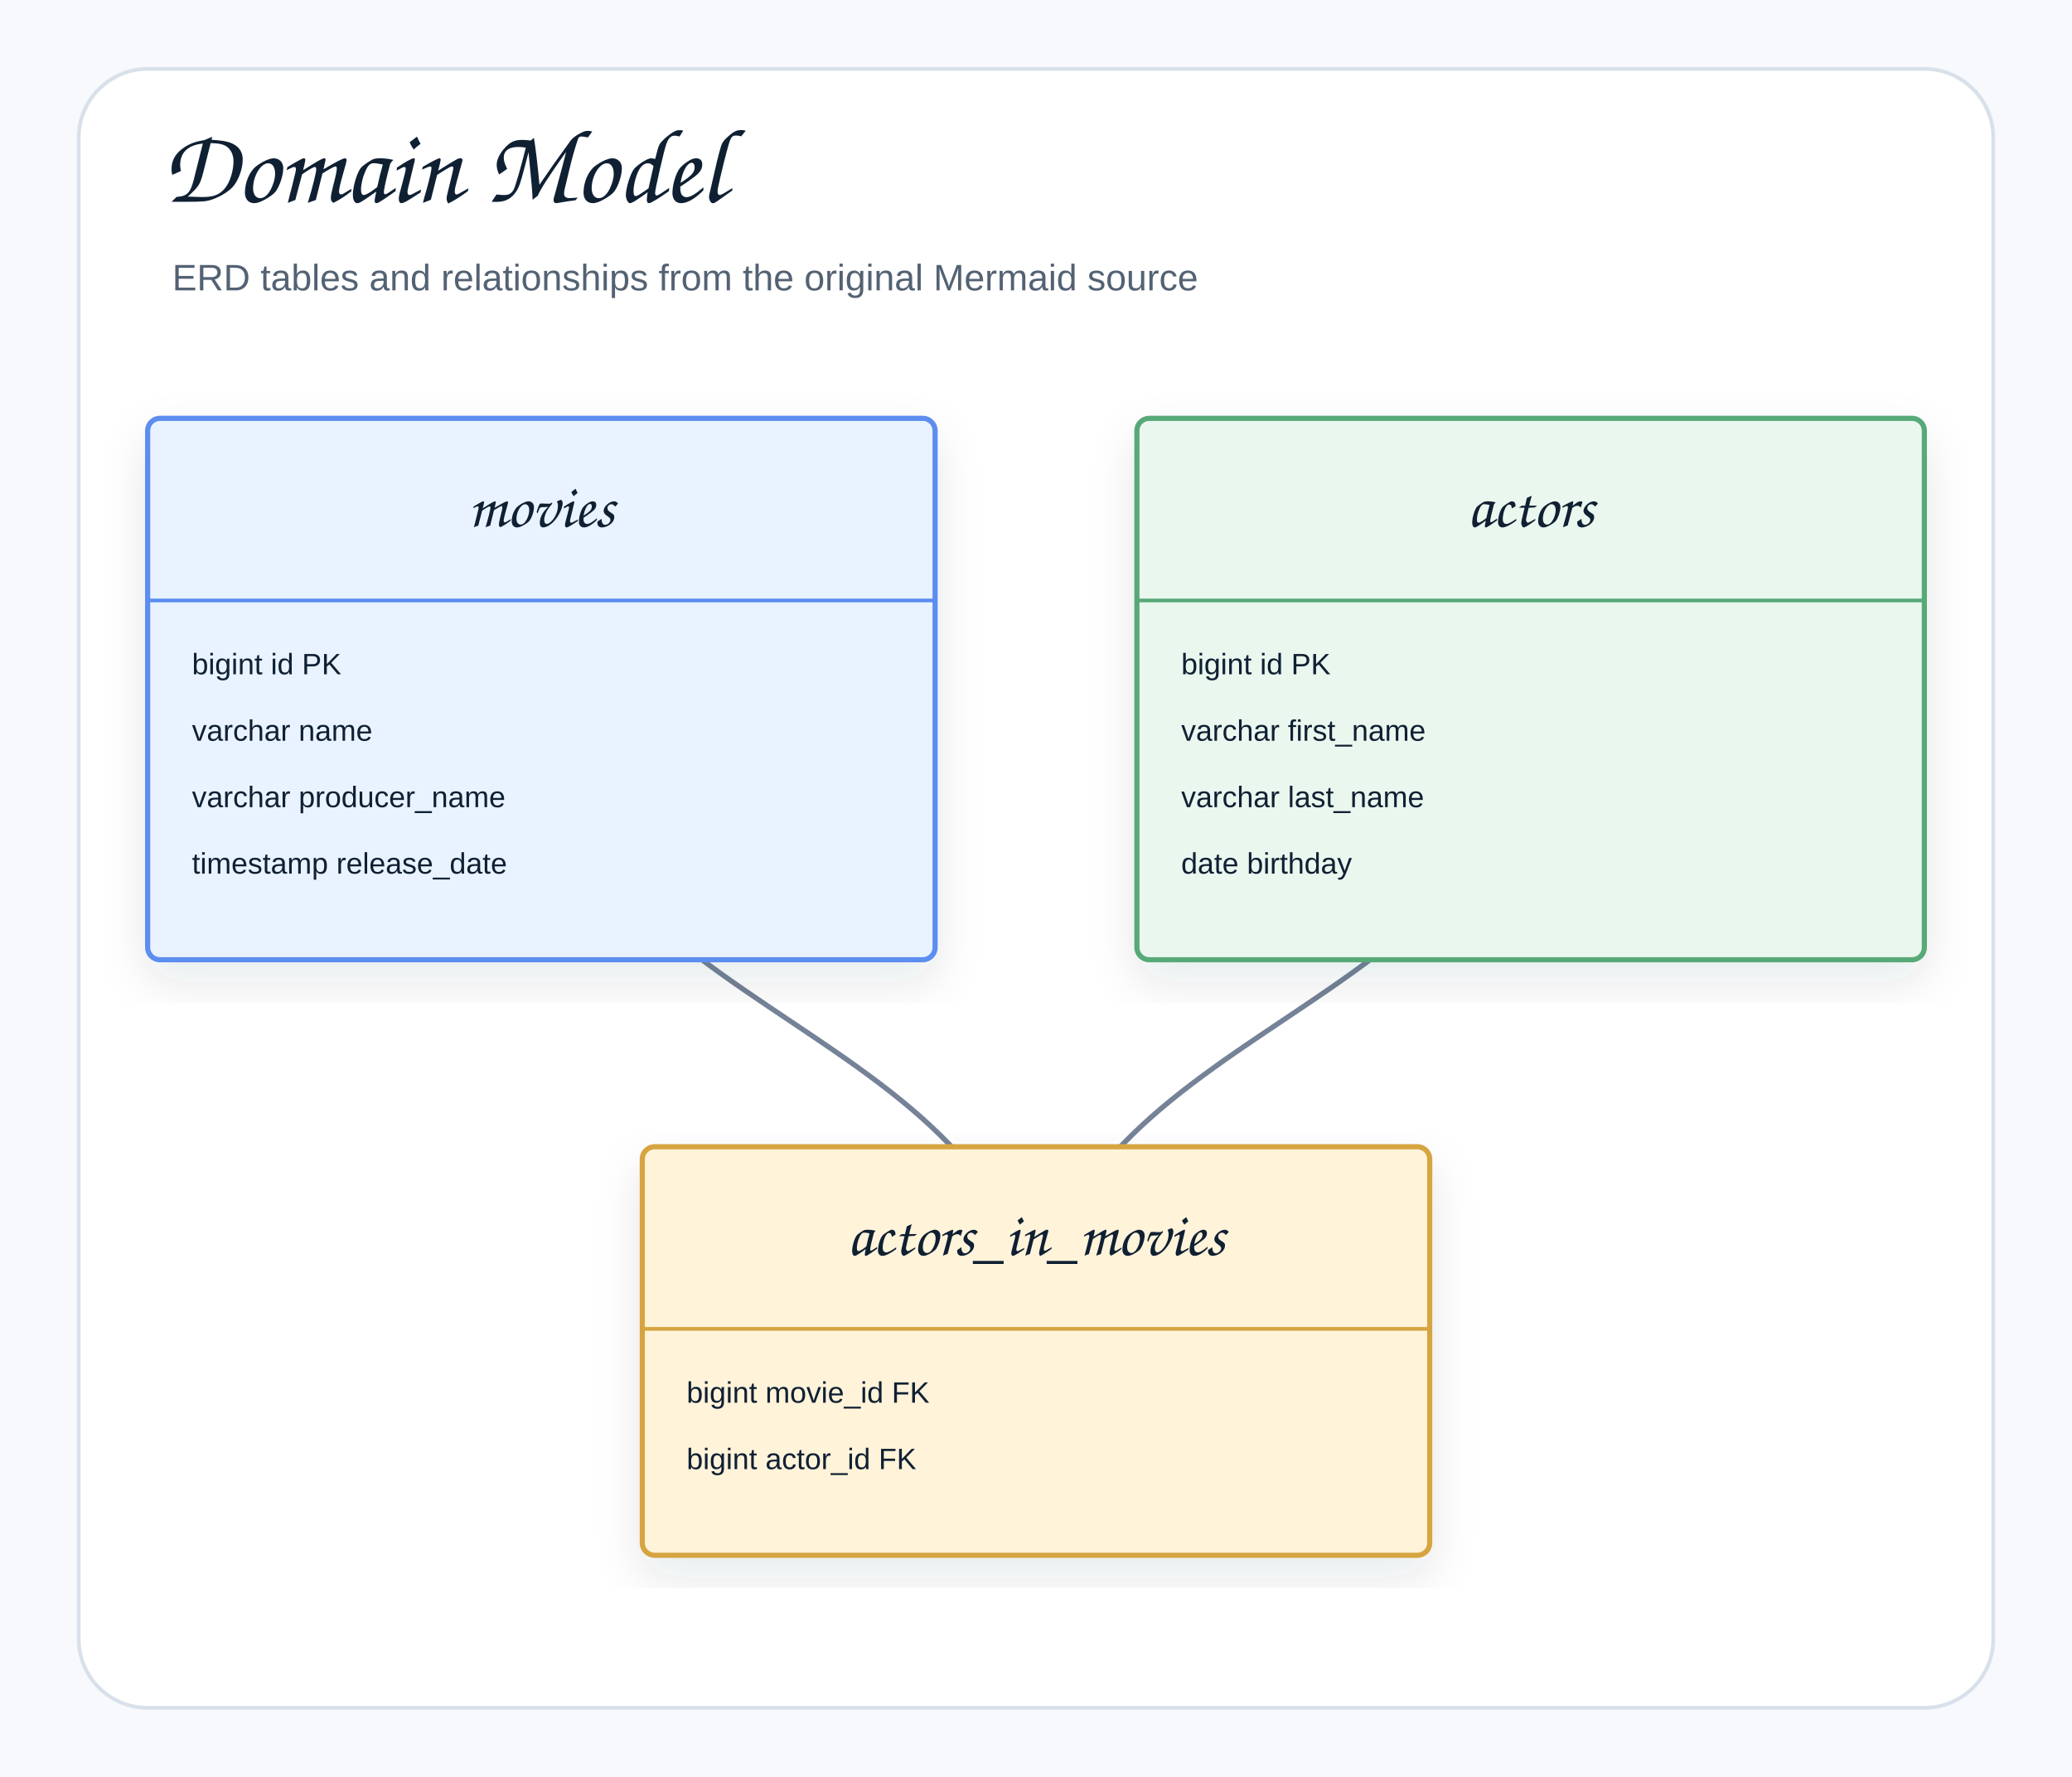
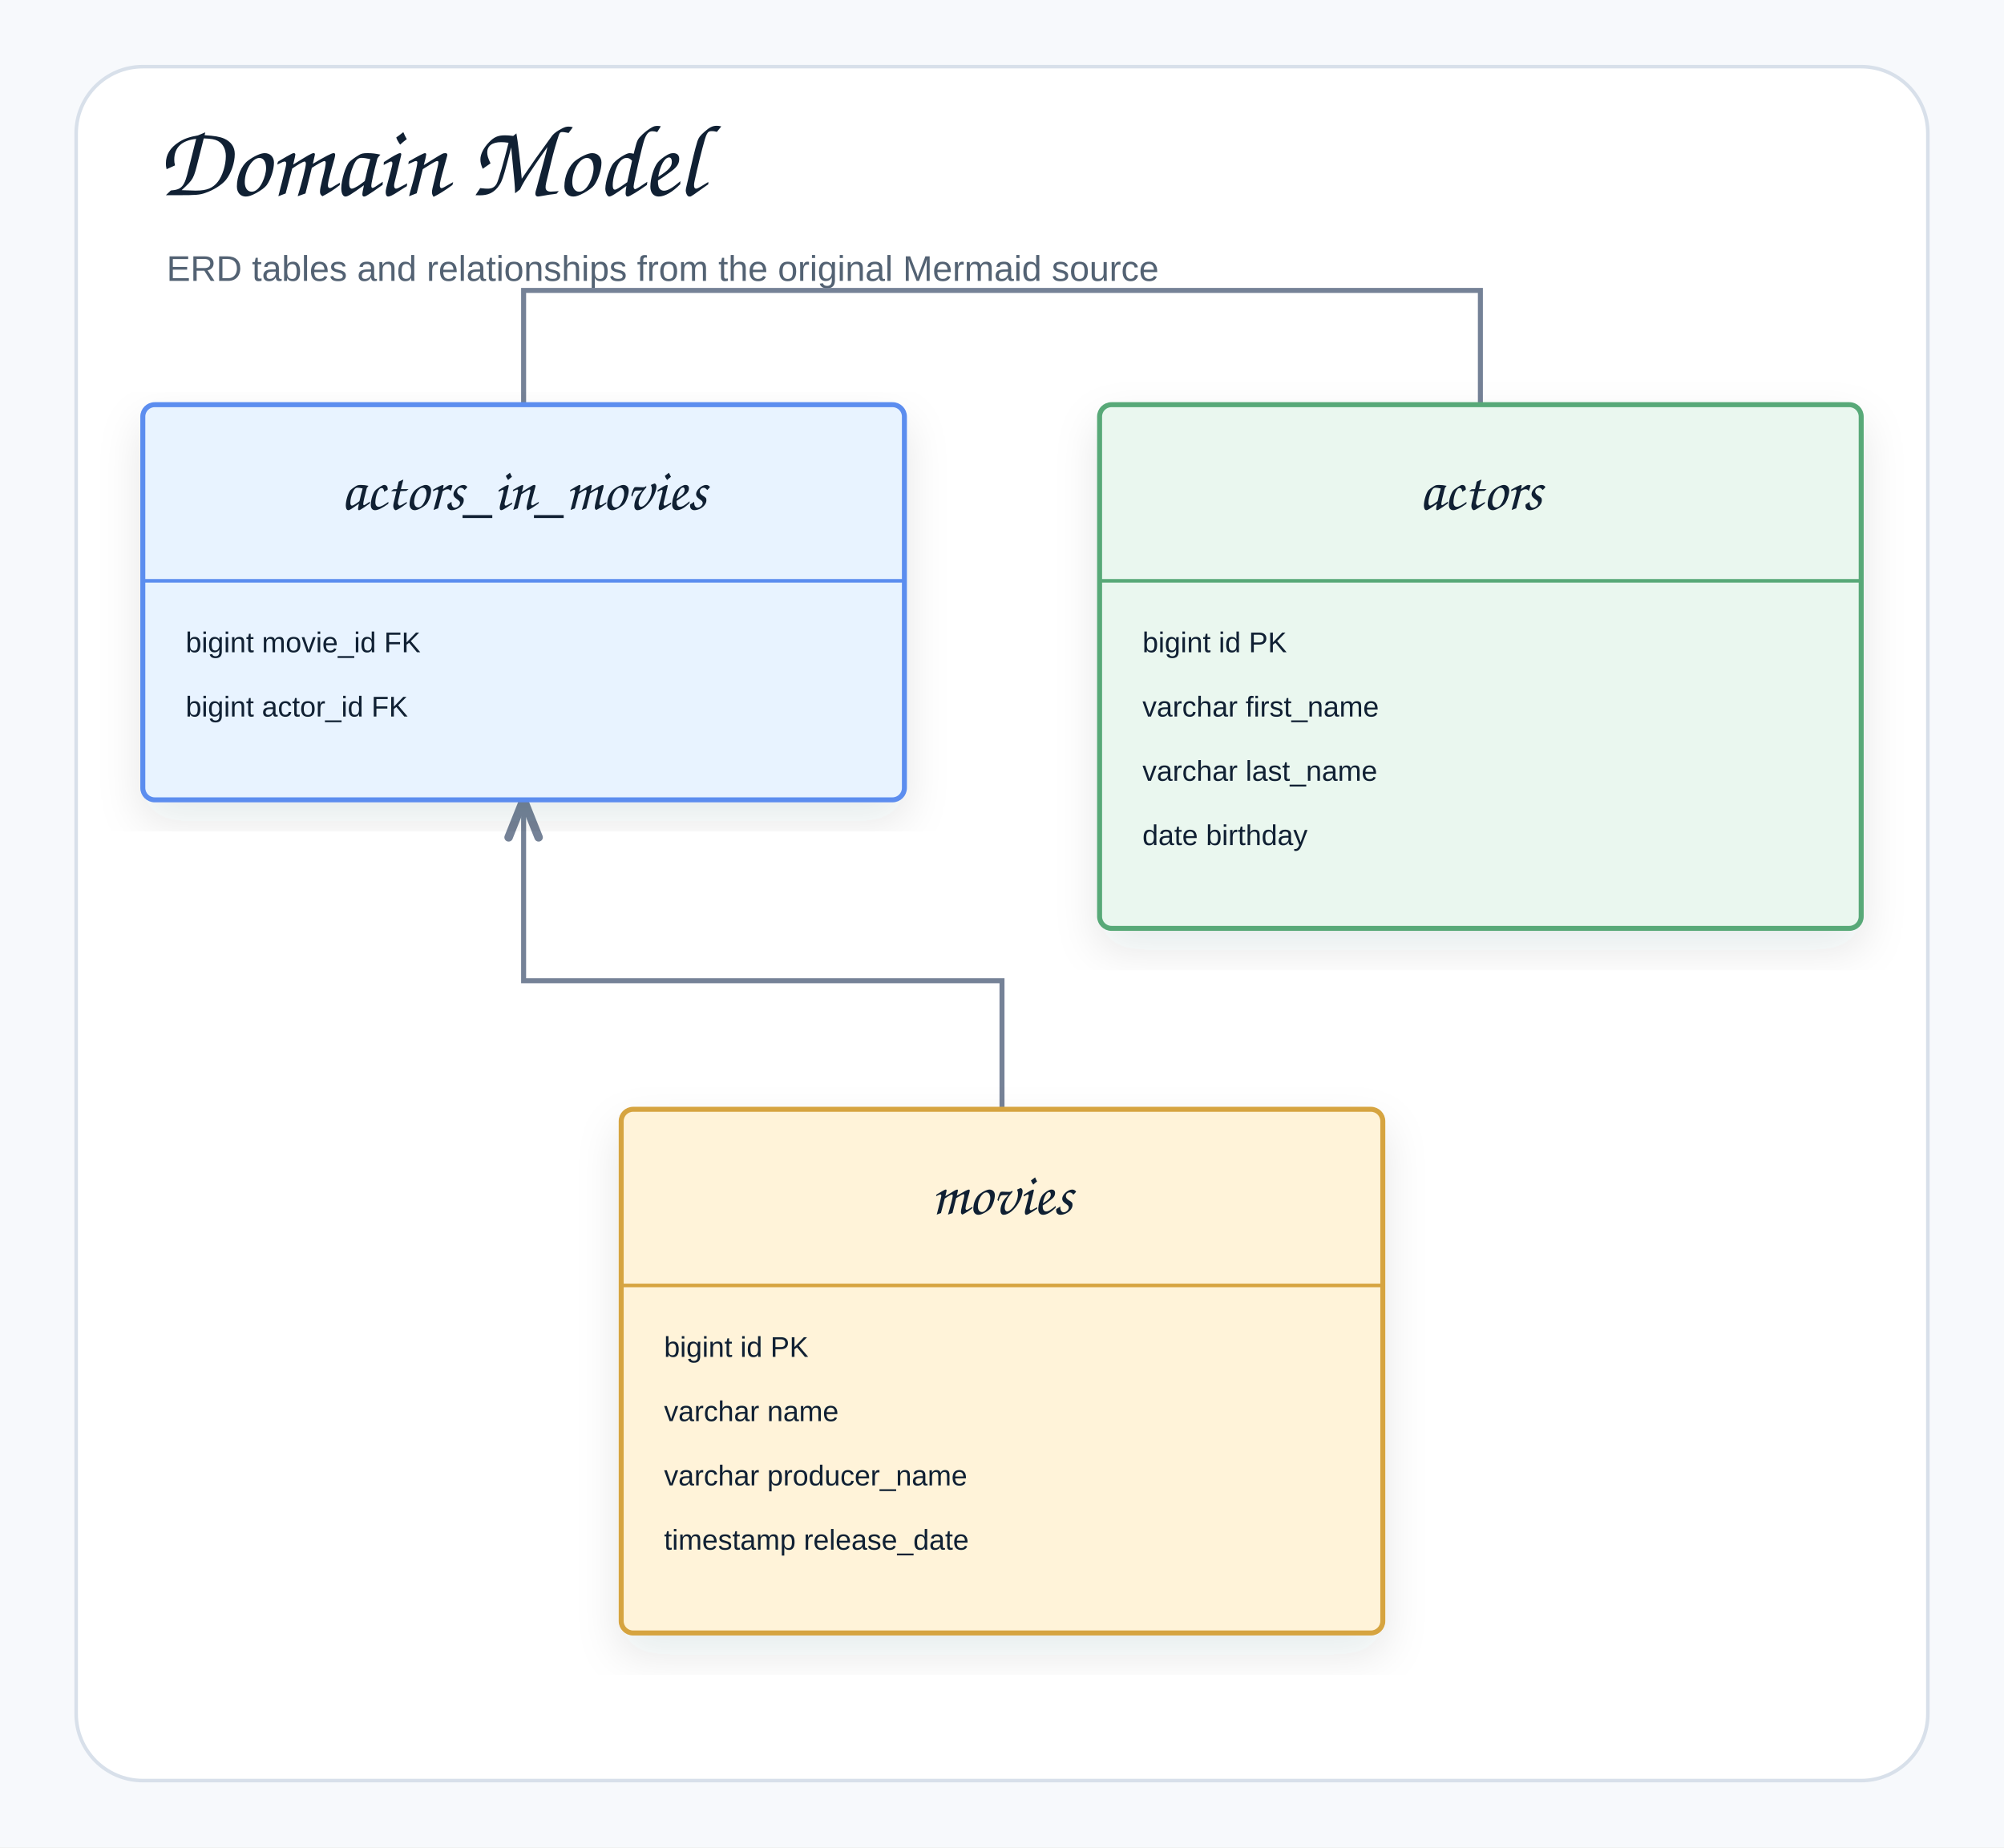
- <svg xmlns="http://www.w3.org/2000/svg" width="842" height="722" viewBox="0 0 842 722" role="img" aria-label="Domain Model">
+ <svg xmlns="http://www.w3.org/2000/svg" width="842" height="776" viewBox="0 0 842 776" role="img" aria-label="Domain Model">
  <defs>
    <filter id="shadow" x="-8%" y="-8%" width="116%" height="116%">
      <feDropShadow dx="0" dy="8" stdDeviation="9" flood-color="#1f2937" flood-opacity="0.10" />
    </filter>
-     <marker id="openArrow" markerWidth="12" markerHeight="10" refX="10" refY="5" orient="auto" markerUnits="strokeWidth">
-       <path d="M 1 1 L 10 5 L 1 9" fill="none" stroke="#758297" stroke-width="1.8" stroke-linecap="round" stroke-linejoin="round" />
+     <marker id="openArrow" markerWidth="10" markerHeight="8" refX="8.5" refY="4" orient="auto" markerUnits="strokeWidth">
+       <path d="M 1 1 L 8.5 4 L 1 7" fill="none" stroke="#758297" stroke-width="1.7" stroke-linecap="round" stroke-linejoin="round" />
    </marker>
-     <marker id="inherit" markerWidth="14" markerHeight="12" refX="12" refY="6" orient="auto" markerUnits="strokeWidth">
-       <path d="M 0 1 L 12 6 L 0 11 Z" fill="#ffffff" stroke="#758297" stroke-width="1.8" />
+     <marker id="inherit" markerWidth="11" markerHeight="10" refX="9.5" refY="5" orient="auto" markerUnits="strokeWidth">
+       <path d="M 0.5 1 L 9.5 5 L 0.5 9 Z" fill="#ffffff" stroke="#758297" stroke-width="1.7" />
    </marker>
    <style>
    .canvas{fill:#f7f9fc}.frame{fill:#fff;stroke:#d8e0ea;stroke-width:1.5}
    .title{font-family:"Architects Daughter","Comic Sans MS","Comic Sans",cursive;font-size:43px;font-weight:400;fill:#102033}
    .subtitle{font-family:"Comic Sans MS","Comic Sans","Comic Neue",Arial,sans-serif;font-size:15px;font-weight:400;fill:#536273}
    .label{font-family:"Architects Daughter","Comic Sans MS","Comic Sans",cursive;font-size:25px;font-weight:400;fill:#102033}
    .smallLabel{font-family:"Architects Daughter","Comic Sans MS","Comic Sans",cursive;font-size:21px;font-weight:400;fill:#102033}
    .mono{font-family:"Comic Sans MS","Comic Sans","Comic Neue",Arial,sans-serif;font-size:12px;font-weight:400;fill:#102033}
    .small{font-family:"Comic Sans MS","Comic Sans","Comic Neue",Arial,sans-serif;font-size:12px;font-weight:400;fill:#536273}
    .strong{font-family:"Comic Sans MS","Comic Sans","Comic Neue",Arial,sans-serif;font-size:13px;font-weight:400;fill:#102033}
    .card{stroke-width:2.1;filter:url(#shadow)}.compartment{stroke-width:1.5;fill:none}
    .line{stroke:#758297;stroke-width:2.1;fill:none;marker-end:url(#openArrow)}
    .plainLine{stroke:#758297;stroke-width:2.1;fill:none}
    .dashed{stroke:#758297;stroke-width:2.1;stroke-dasharray:7 6;fill:none;marker-end:url(#openArrow)}
    .inheritLine{stroke:#758297;stroke-width:2.2;fill:none;marker-end:url(#inherit)}
    .implLine{stroke:#758297;stroke-width:2.2;stroke-dasharray:8 7;fill:none;marker-end:url(#inherit)}
  </style>
  </defs>
-   <rect class="canvas" width="842" height="722" />
-   <rect class="frame" x="32" y="28" width="778" height="666" rx="28" />
+   <rect class="canvas" width="842" height="776" />
+   <rect class="frame" x="32" y="28" width="778" height="720" rx="28" />
  <text class="title" x="66" y="82">Domain Model</text>
  <text class="subtitle" x="70" y="118">ERD tables and relationships from the original Mermaid source</text>
-   <path class="line" d="M622 280 C622 414.5 421 414.5 421 549" />
-   <path class="line" d="M220 280 C220 414.5 421 414.5 421 549" />
+   <path class="line" d="M622 170 L622 122 L220 122 L220 336" />
+   <path class="line" d="M421 466 L421 412 L220 412 L220 336" />
  <g transform="translate(60,170)">
-     <rect class="card" x="0" y="0" width="320" height="220" rx="5" fill="#E8F3FF" stroke="#5B8DEF" />
+     <rect class="card" x="0" y="0" width="320" height="166" rx="5" fill="#E8F3FF" stroke="#5B8DEF" />
    <line class="compartment" x1="0" y1="74" x2="320" y2="74" stroke="#5B8DEF" />
-     <text class="label" x="160" y="44" text-anchor="middle">movies</text>
-     <text class="mono" x="18" y="104">bigint id PK</text>
-     <text class="mono" x="18" y="131">varchar name</text>
-     <text class="mono" x="18" y="158">varchar producer_name</text>
-     <text class="mono" x="18" y="185">timestamp release_date</text>
+     <text class="label" x="160" y="44" text-anchor="middle">actors_in_movies</text>
+     <text class="mono" x="18" y="104">bigint movie_id FK</text>
+     <text class="mono" x="18" y="131">bigint actor_id FK</text>
  </g>
  <g transform="translate(462,170)">
    <rect class="card" x="0" y="0" width="320" height="220" rx="5" fill="#EAF7EF" stroke="#58A978" />
    <line class="compartment" x1="0" y1="74" x2="320" y2="74" stroke="#58A978" />
    <text class="label" x="160" y="44" text-anchor="middle">actors</text>
    <text class="mono" x="18" y="104">bigint id PK</text>
    <text class="mono" x="18" y="131">varchar first_name</text>
    <text class="mono" x="18" y="158">varchar last_name</text>
    <text class="mono" x="18" y="185">date birthday</text>
  </g>
  <g transform="translate(261,466)">
-     <rect class="card" x="0" y="0" width="320" height="166" rx="5" fill="#FFF3D9" stroke="#D6A441" />
+     <rect class="card" x="0" y="0" width="320" height="220" rx="5" fill="#FFF3D9" stroke="#D6A441" />
    <line class="compartment" x1="0" y1="74" x2="320" y2="74" stroke="#D6A441" />
-     <text class="label" x="160" y="44" text-anchor="middle">actors_in_movies</text>
-     <text class="mono" x="18" y="104">bigint movie_id FK</text>
-     <text class="mono" x="18" y="131">bigint actor_id FK</text>
+     <text class="label" x="160" y="44" text-anchor="middle">movies</text>
+     <text class="mono" x="18" y="104">bigint id PK</text>
+     <text class="mono" x="18" y="131">varchar name</text>
+     <text class="mono" x="18" y="158">varchar producer_name</text>
+     <text class="mono" x="18" y="185">timestamp release_date</text>
  </g>
</svg>
